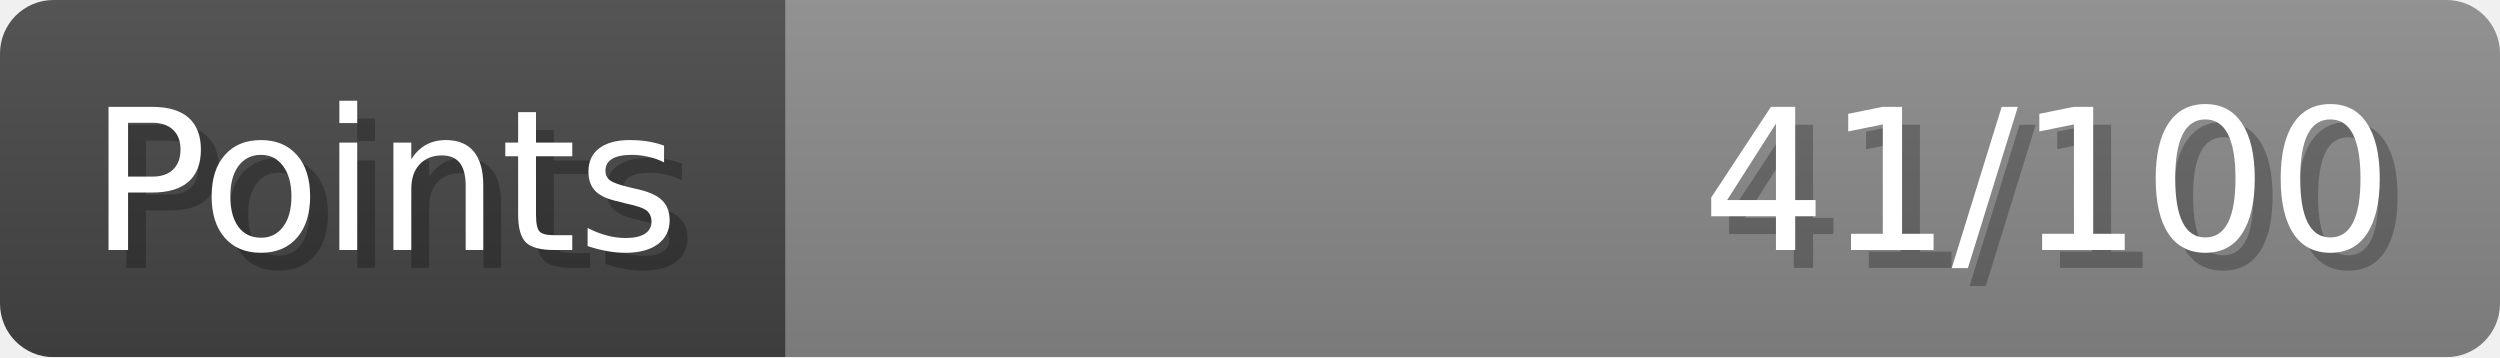
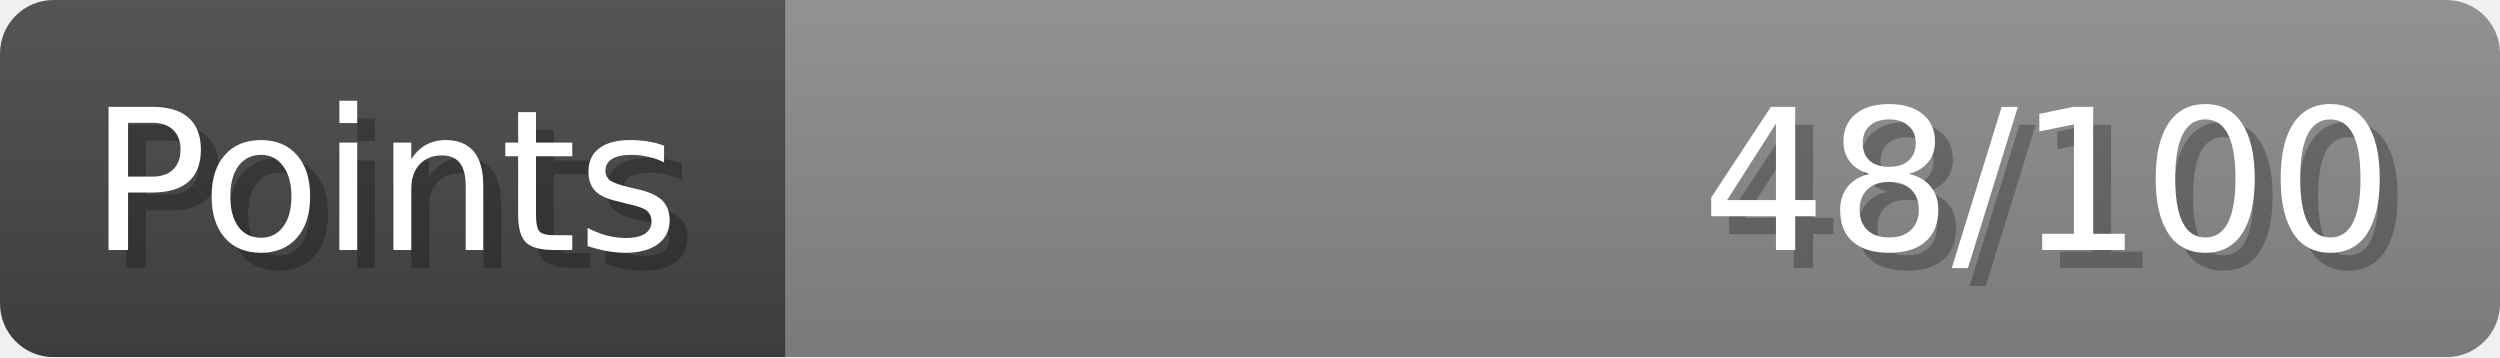
- <svg xmlns="http://www.w3.org/2000/svg" width="140px" height="20px" role="img" aria-label="Points: 41/100">
+ <svg xmlns="http://www.w3.org/2000/svg" width="140px" height="20px" role="img" aria-label="Points: 48/100">
  <linearGradient id="a" x2="0" y2="100%">
    <stop offset="0" stop-opacity=".1" stop-color="#EEE" />
    <stop offset="1" stop-opacity=".1" />
  </linearGradient>
  <mask id="m">
    <rect width="100%" height="100%" rx="3" fill="#FFF" />
  </mask>
  <g mask="url(#m)">
    <rect x="0" y="0" width="44" height="20" fill="#444" />
    <svg x="44" y="0" width="96" height="20">
      <rect width="100%" height="100%" fill="#888888" />
      <rect width="0%" height="100%" fill="#33CC11" transform="">
-         <animate attributeName="width" begin="0.5s" dur="600ms" from="0%" to="41%" repeatCount="1" fill="freeze" calcMode="spline" keyTimes="0; 1" keySplines="0.3, 0.61, 0.355, 1" />
+         <animate attributeName="width" begin="0.5s" dur="600ms" from="0%" to="48%" repeatCount="1" fill="freeze" calcMode="spline" keyTimes="0; 1" keySplines="0.3, 0.61, 0.355, 1" />
      </rect>
    </svg>
    <rect width="140" height="20" fill="url(#a)" />
  </g>
  <g aria-hidden="true" font-size="11" font-family="Verdana, DejaVu Sans, sans-serif" fill="#FFFFFF">
    <text x="6" y="15" fill="#000" opacity="0.25">Points</text>
    <text x="5" y="14">Points</text>
-     <text x="135" y="15" fill="#000" opacity="0.25" text-anchor="end">41/100</text>
-     <text x="134" y="14" text-anchor="end">41/100</text>
+     <text x="135" y="15" fill="#000" opacity="0.25" text-anchor="end">48/100</text>
+     <text x="134" y="14" text-anchor="end">48/100</text>
  </g>
</svg>
